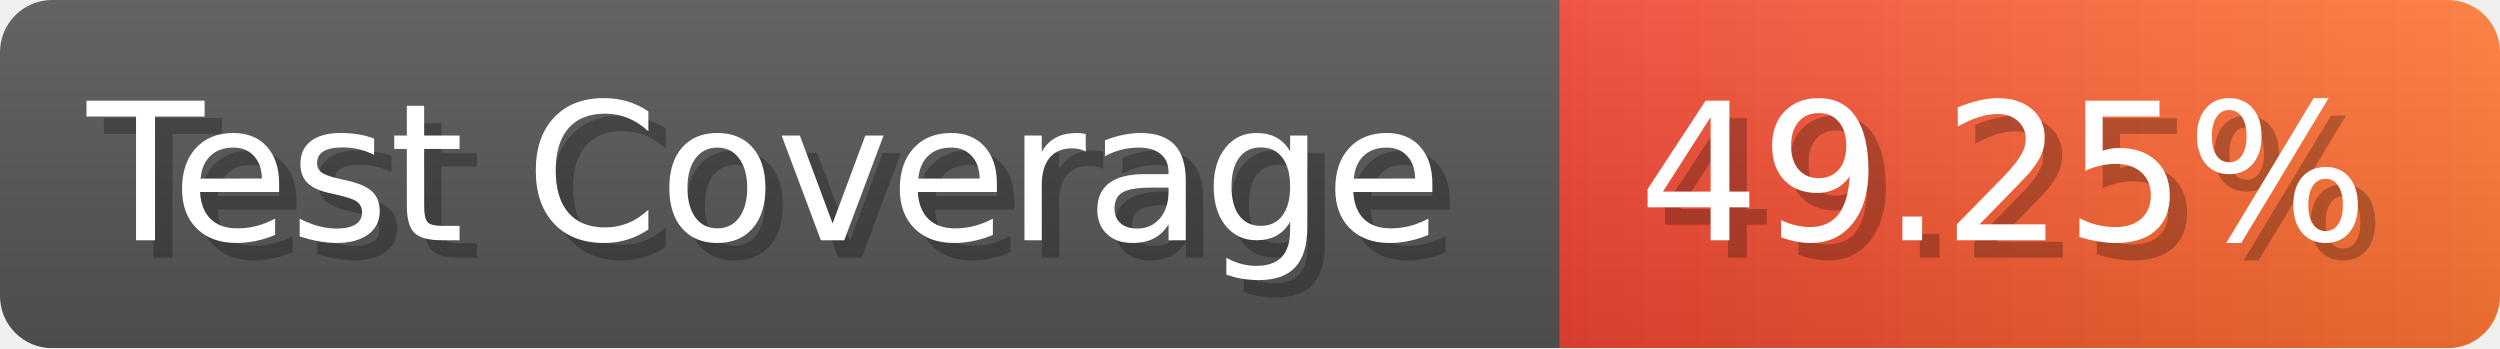
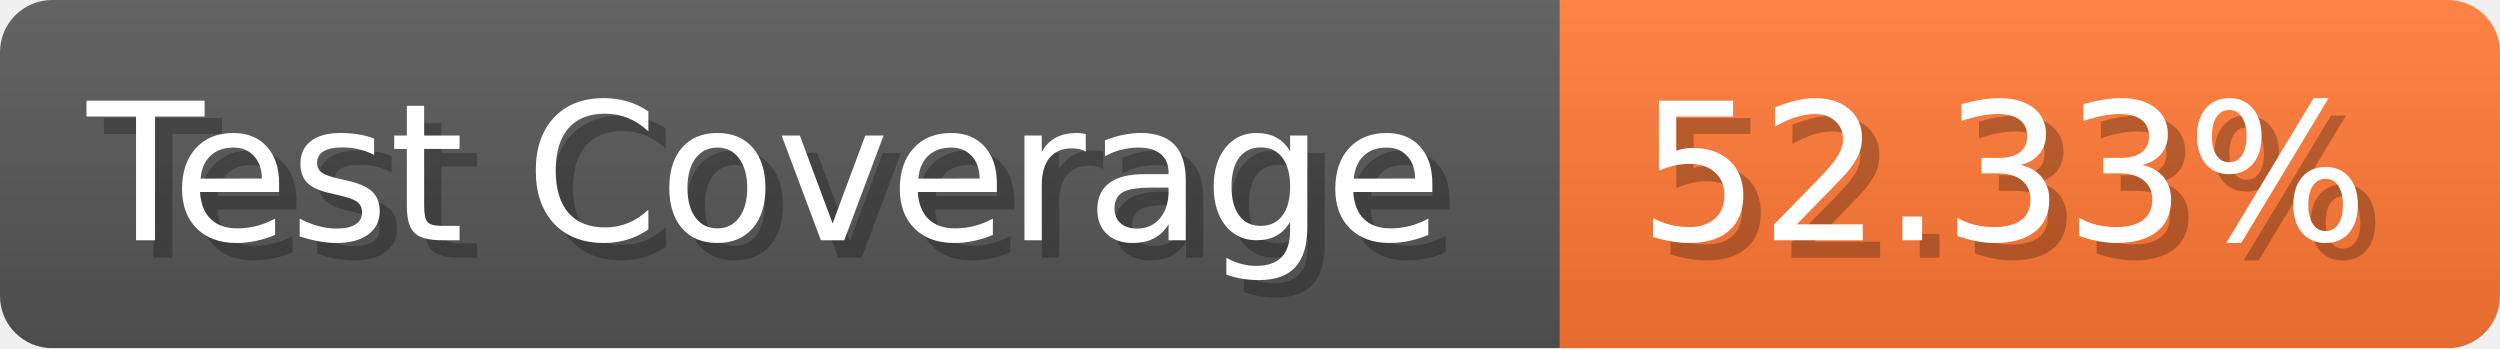
- <svg xmlns="http://www.w3.org/2000/svg" width="143.6" height="20" viewBox="0 0 1436 200" role="img" aria-label="Test Coverage: 49.25%">
+ <svg xmlns="http://www.w3.org/2000/svg" width="143.6" height="20" viewBox="0 0 1436 200" role="img" aria-label="Test Coverage: 52.33%">
  <linearGradient id="a" x2="0" y2="100%">
    <stop offset="0" stop-opacity=".1" stop-color="#EEE" />
    <stop offset="1" stop-opacity=".1" />
  </linearGradient>
  <mask id="m">
    <rect width="1436" height="200" rx="30" fill="#FFF" />
  </mask>
  <g mask="url(#m)">
    <rect width="896" height="200" fill="#555" />
-     <rect width="540" height="200" fill="url(#x)" x="896" />
+     <rect width="540" height="200" fill="#F73" x="896" />
    <rect width="1436" height="200" fill="url(#a)" />
  </g>
  <g aria-hidden="true" fill="#fff" text-anchor="start" font-family="Verdana,DejaVu Sans,sans-serif" font-size="110">
    <text x="60" y="148" textLength="796" fill="#000" opacity="0.25">Test Coverage</text>
    <text x="50" y="138" textLength="796">Test Coverage</text>
-     <text x="951" y="148" textLength="440" fill="#000" opacity="0.25">49.25%</text>
-     <text x="941" y="138" textLength="440">49.25%</text>
+     <text x="951" y="148" textLength="440" fill="#000" opacity="0.25">52.33%</text>
+     <text x="941" y="138" textLength="440">52.33%</text>
  </g>
-   <linearGradient id="x" x1="0%" y1="0%" x2="100%" y2="0%">
-     <stop offset="0%" style="stop-color:#E43" />
-     <stop offset="100%" style="stop-color:#F73" />
-   </linearGradient>
</svg>
